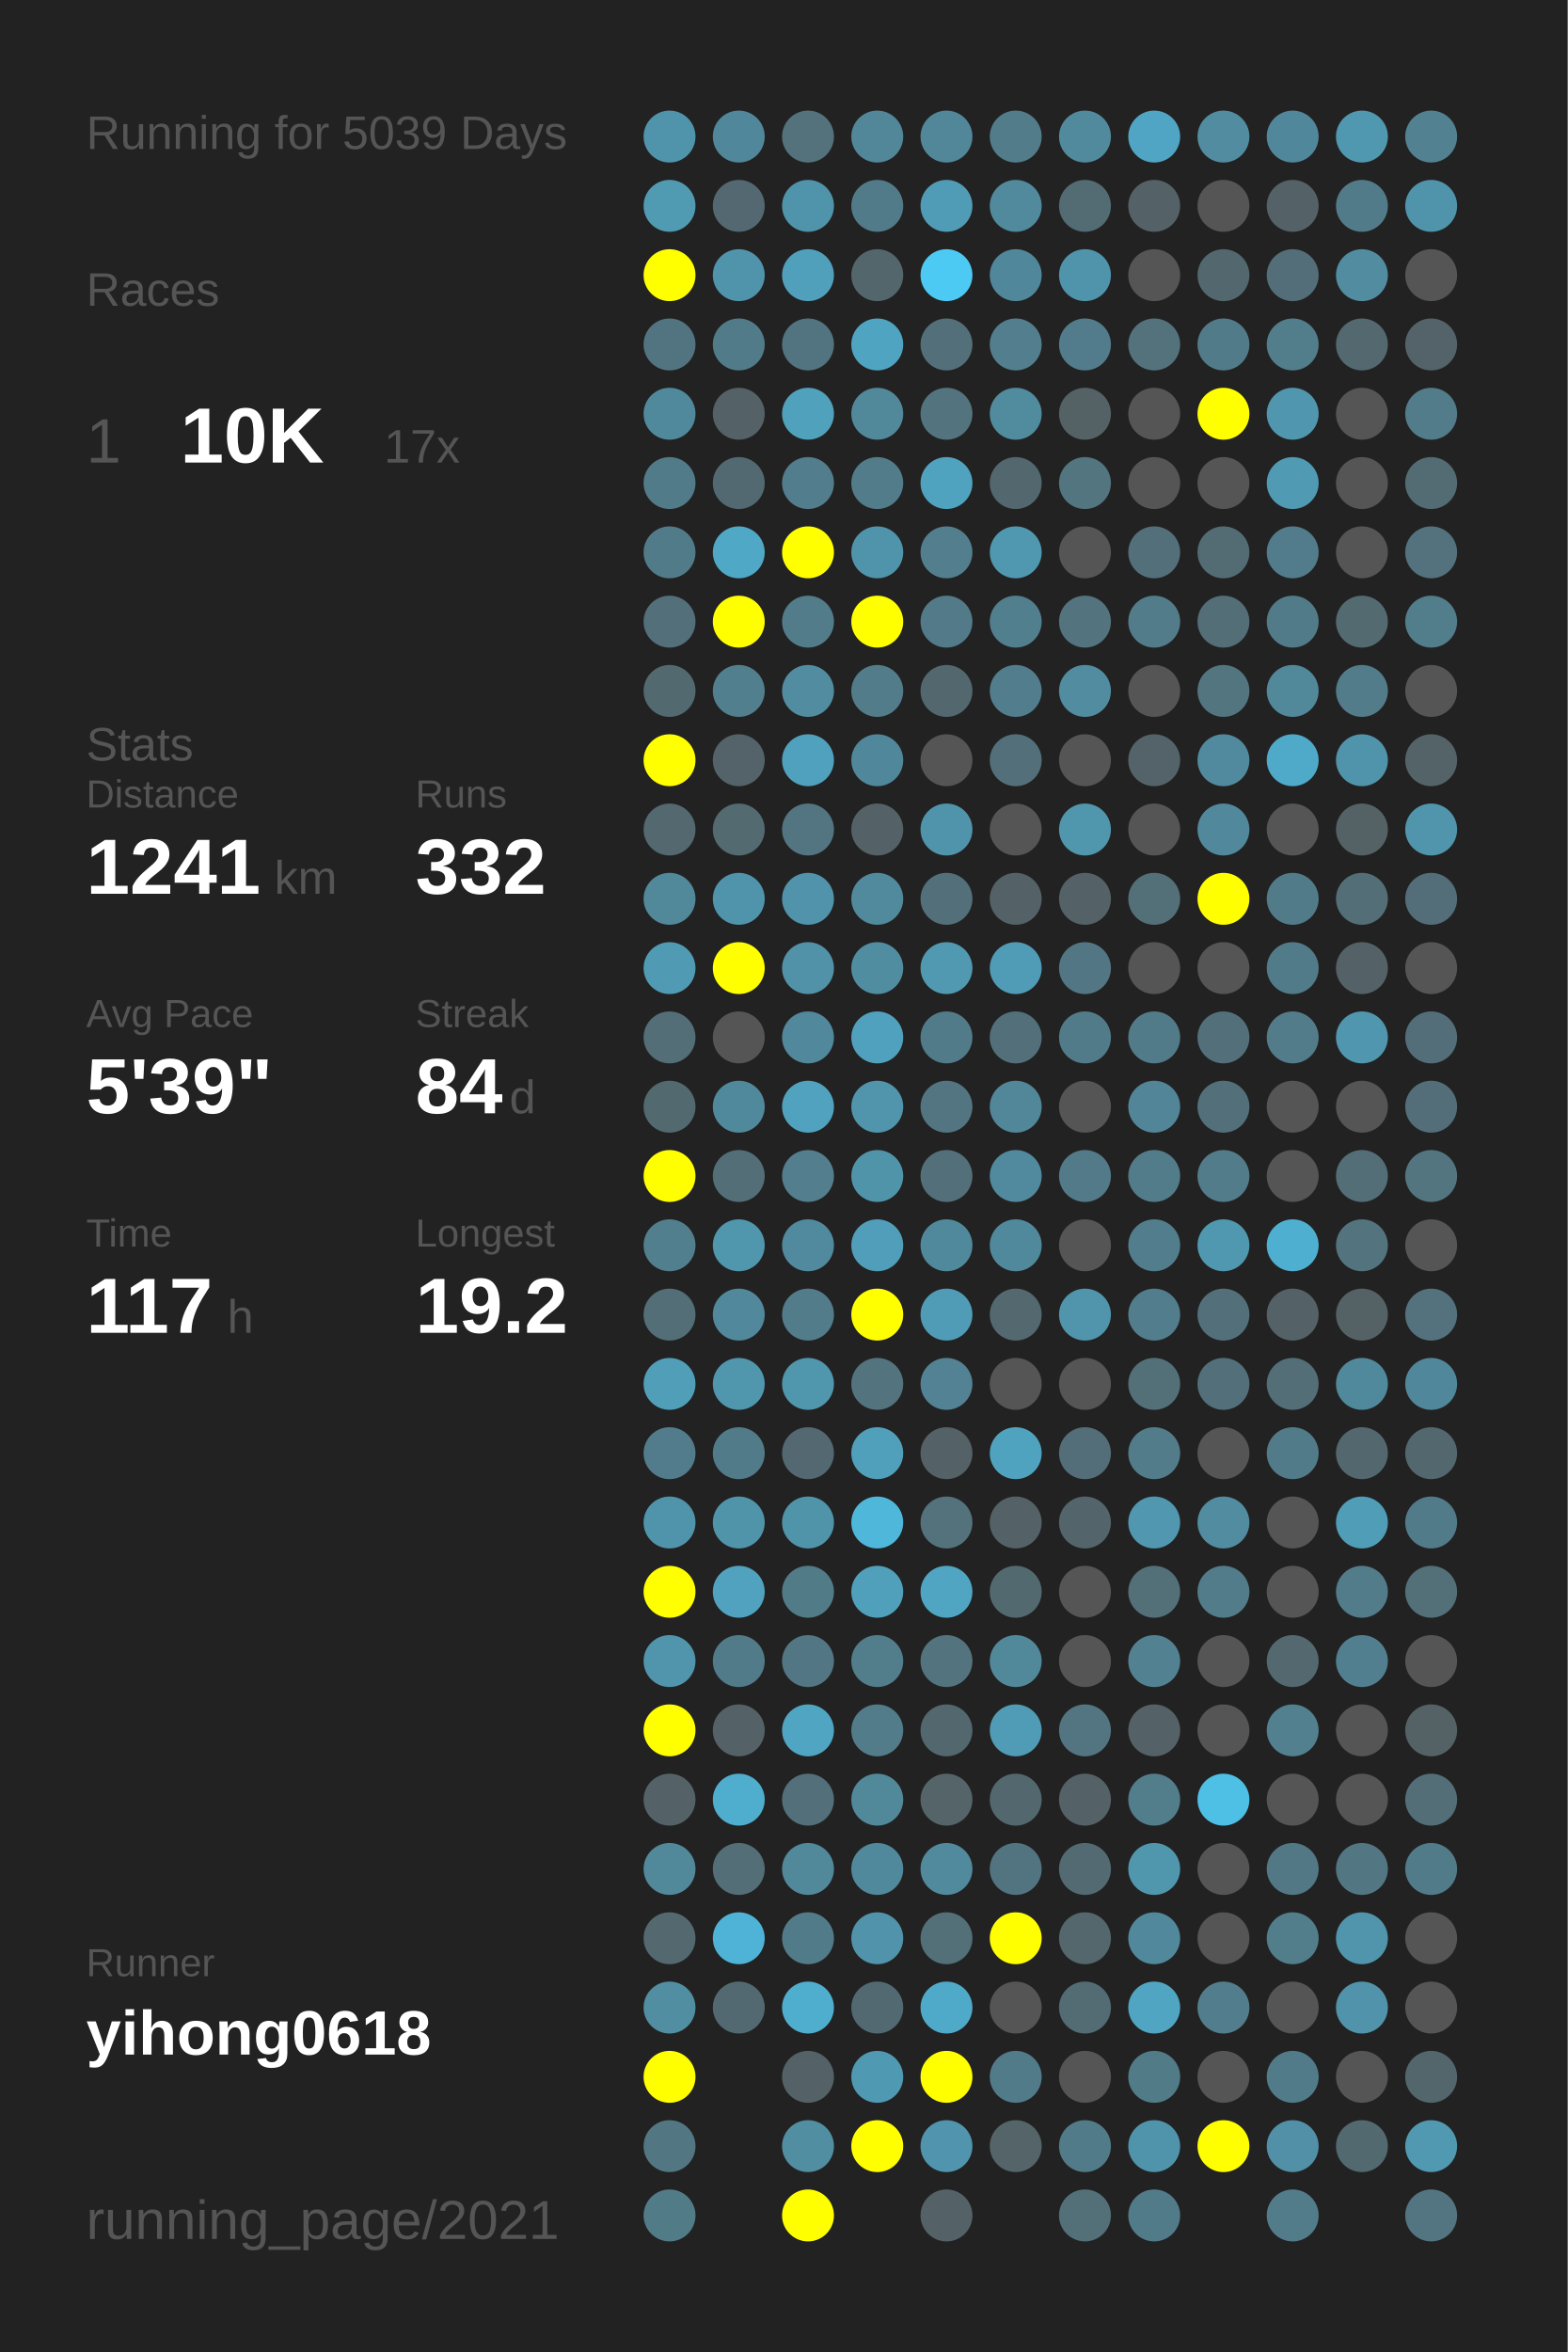
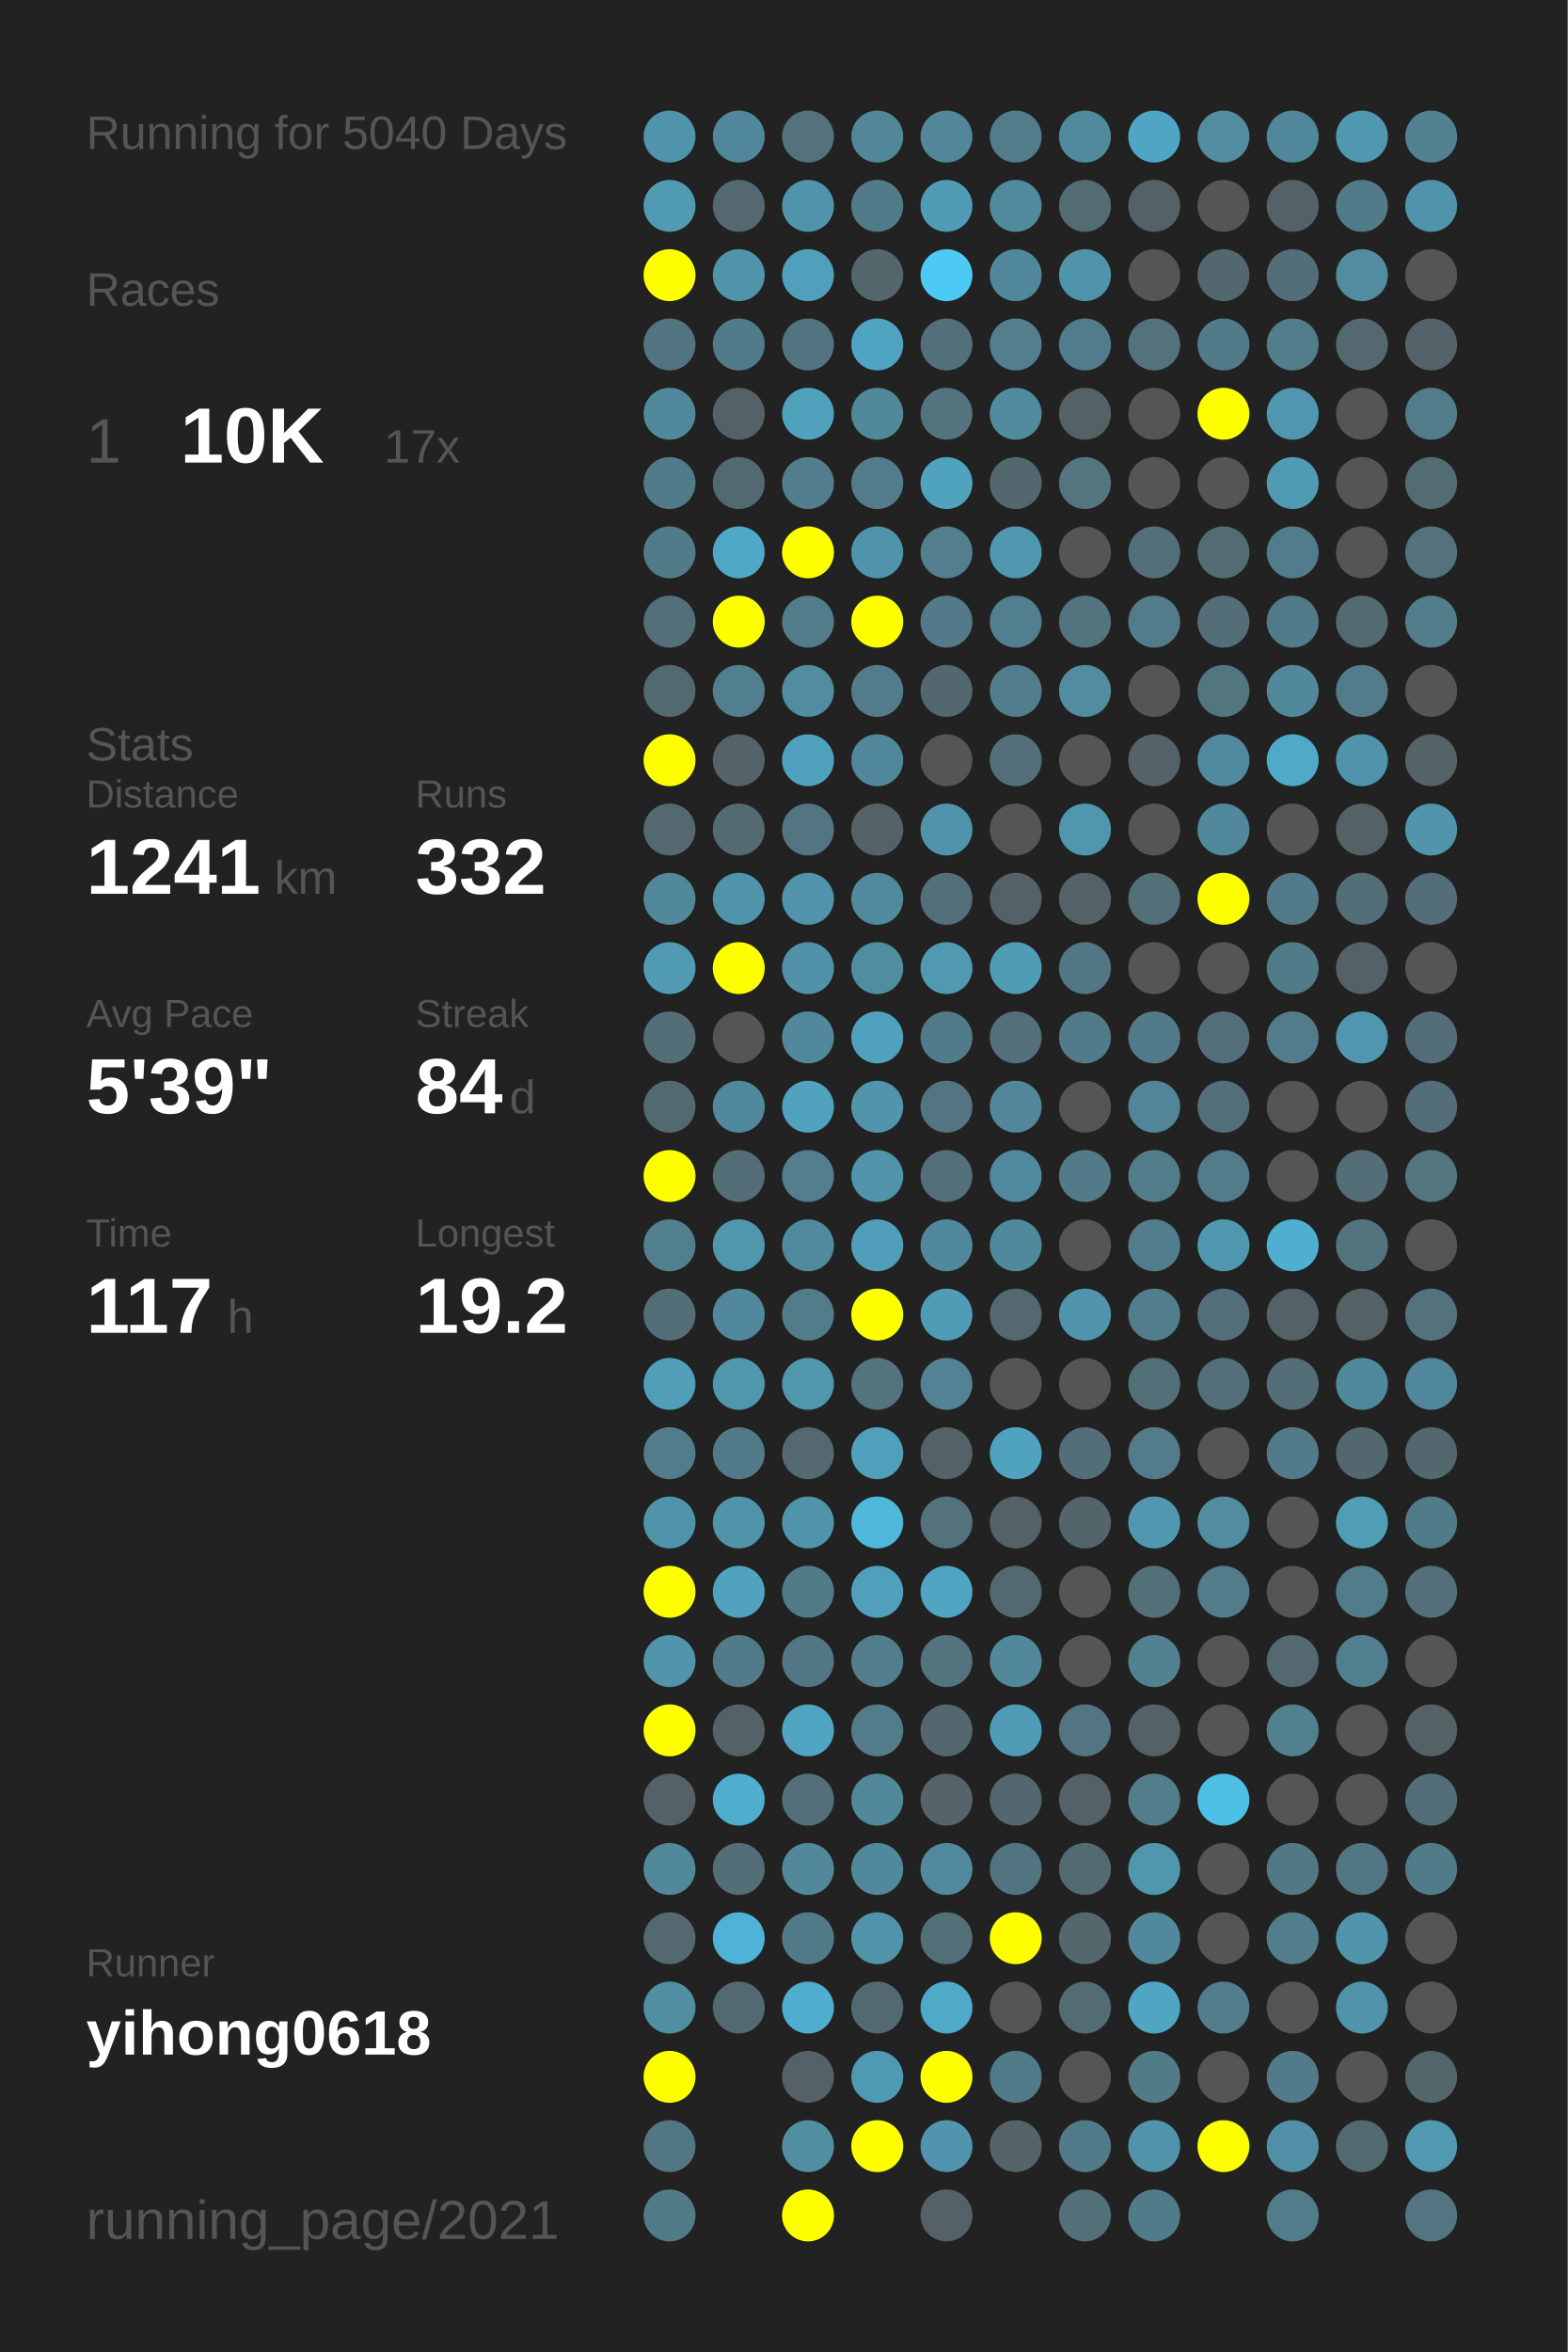
<svg xmlns="http://www.w3.org/2000/svg" baseProfile="full" height="300mm" version="1.1" viewBox="0,0,200,300" width="200mm">
  <defs />
  <rect fill="#222222" height="300" width="200" x="0" y="0" />
-   <text fill="#555555" style="font-size:6px; font-family:Arial;" x="11" y="19">Running for 5039 Days</text>
+   <text fill="#555555" style="font-size:6px; font-family:Arial;" x="11" y="19">Running for 5040 Days</text>
  <text fill="#555555" style="font-size:6px; font-family:Arial;" x="11" y="39">Races</text>
  <text fill="#555555" style="font-size:8px; font-family:Arial;" x="11" y="59">1</text>
  <text fill="#FFFFFF" style="font-size:10px; font-family:Arial; font-weight:bold;" x="23" y="59">10K</text>
  <text fill="#555555" style="font-size:6px; font-family:Arial;" x="49" y="59">17x</text>
  <text fill="#555555" style="font-size:6px; font-family:Arial;" x="11" y="97">Stats</text>
  <text fill="#555555" style="font-size:5px; font-family:Arial;" x="11" y="103">Distance</text>
  <text fill="#FFFFFF" style="font-size:10px; font-family:Arial; font-weight:bold;" x="11" y="114">1241</text>
  <text fill="#555555" style="font-size:6px; font-family:Arial;" x="35" y="114">km</text>
  <text fill="#555555" style="font-size:5px; font-family:Arial;" x="53" y="103">Runs</text>
  <text fill="#FFFFFF" style="font-size:10px; font-family:Arial; font-weight:bold;" x="53" y="114">332</text>
  <text fill="#555555" style="font-size:5px; font-family:Arial;" x="11" y="131">Avg Pace</text>
  <text fill="#FFFFFF" style="font-size:10px; font-family:Arial; font-weight:bold;" x="11" y="142">5'39"</text>
  <text fill="#555555" style="font-size:5px; font-family:Arial;" x="53" y="131">Streak</text>
  <text fill="#FFFFFF" style="font-size:10px; font-family:Arial; font-weight:bold;" x="53" y="142">84</text>
  <text fill="#555555" style="font-size:6px; font-family:Arial;" x="65" y="142">d</text>
  <text fill="#555555" style="font-size:5px; font-family:Arial;" x="11" y="159">Time</text>
  <text fill="#FFFFFF" style="font-size:10px; font-family:Arial; font-weight:bold;" x="11" y="170">117</text>
  <text fill="#555555" style="font-size:6px; font-family:Arial;" x="29" y="170">h</text>
  <text fill="#555555" style="font-size:5px; font-family:Arial;" x="53" y="159">Longest</text>
  <text fill="#FFFFFF" style="font-size:10px; font-family:Arial; font-weight:bold;" x="53" y="170">19.2</text>
  <text fill="#555555" style="font-size:5px; font-family:Arial;" x="11" y="252.065">Runner</text>
  <text fill="#FFFFFF" style="font-size:8px; font-family:Arial; font-weight:bold;" x="11" y="262.065">yihong0618</text>
  <text fill="#555555" style="font-size:7px; font-family:Arial;" x="11" y="285.581">running_page/2021</text>
  <circle cx="85.417" cy="17.419" fill="#5094ab" r="3.312" />
  <circle cx="85.417" cy="26.258" fill="#509ab2" r="3.312" />
  <circle cx="85.417" cy="35.097" fill="#FFFF00" r="3.312" />
  <circle cx="85.417" cy="43.935" fill="#527480" r="3.312" />
  <circle cx="85.417" cy="52.774" fill="#51899c" r="3.312" />
  <circle cx="85.417" cy="61.613" fill="#527b89" r="3.312" />
  <circle cx="85.417" cy="70.452" fill="#527b89" r="3.312" />
  <circle cx="85.417" cy="79.29" fill="#536f79" r="3.312" />
  <circle cx="85.417" cy="88.129" fill="#536970" r="3.312" />
  <circle cx="85.417" cy="96.968" fill="#FFFF00" r="3.312" />
  <circle cx="85.417" cy="105.806" fill="#53686f" r="3.312" />
  <circle cx="85.417" cy="114.645" fill="#51889a" r="3.312" />
  <circle cx="85.417" cy="123.484" fill="#509ab3" r="3.312" />
  <circle cx="85.417" cy="132.323" fill="#536e77" r="3.312" />
  <circle cx="85.417" cy="141.161" fill="#536970" r="3.312" />
  <circle cx="85.417" cy="150" fill="#FFFF00" r="3.312" />
  <circle cx="85.417" cy="158.839" fill="#527f8e" r="3.312" />
  <circle cx="85.417" cy="167.677" fill="#536e77" r="3.312" />
  <circle cx="85.417" cy="176.516" fill="#509eb8" r="3.312" />
  <circle cx="85.417" cy="185.355" fill="#527c8b" r="3.312" />
  <circle cx="85.417" cy="194.194" fill="#5094ab" r="3.312" />
  <circle cx="85.417" cy="203.032" fill="#FFFF00" r="3.312" />
  <circle cx="85.417" cy="211.871" fill="#5095ac" r="3.312" />
  <circle cx="85.417" cy="220.71" fill="#FFFF00" r="3.312" />
  <circle cx="85.417" cy="229.548" fill="#546267" r="3.312" />
  <circle cx="85.417" cy="238.387" fill="#51889a" r="3.312" />
  <circle cx="85.417" cy="247.226" fill="#53686f" r="3.312" />
  <circle cx="85.417" cy="256.065" fill="#518ea2" r="3.312" />
  <circle cx="85.417" cy="264.903" fill="#FFFF00" r="3.312" />
  <circle cx="85.417" cy="273.742" fill="#527783" r="3.312" />
  <circle cx="85.417" cy="282.581" fill="#527b88" r="3.312" />
  <circle cx="94.25" cy="17.419" fill="#51879a" r="3.312" />
  <circle cx="94.25" cy="26.258" fill="#536870" r="3.312" />
  <circle cx="94.25" cy="35.097" fill="#5094ab" r="3.312" />
  <circle cx="94.25" cy="43.935" fill="#527b89" r="3.312" />
  <circle cx="94.25" cy="52.774" fill="#546166" r="3.312" />
  <circle cx="94.25" cy="61.613" fill="#536971" r="3.312" />
  <circle cx="94.25" cy="70.452" fill="#4fa8c5" r="3.312" />
  <circle cx="94.25" cy="79.29" fill="#FFFF00" r="3.312" />
  <circle cx="94.25" cy="88.129" fill="#527f8e" r="3.312" />
  <circle cx="94.25" cy="96.968" fill="#546369" r="3.312" />
  <circle cx="94.25" cy="105.806" fill="#536a71" r="3.312" />
  <circle cx="94.25" cy="114.645" fill="#5094ab" r="3.312" />
  <circle cx="94.25" cy="123.484" fill="#FFFF00" r="3.312" />
  <circle cx="94.25" cy="132.323" fill="#555555" r="3.312" />
  <circle cx="94.25" cy="141.161" fill="#51899c" r="3.312" />
  <circle cx="94.25" cy="150" fill="#536e77" r="3.312" />
  <circle cx="94.25" cy="158.839" fill="#5096ad" r="3.312" />
  <circle cx="94.25" cy="167.677" fill="#51889b" r="3.312" />
  <circle cx="94.25" cy="176.516" fill="#5096ad" r="3.312" />
  <circle cx="94.25" cy="185.355" fill="#527b8a" r="3.312" />
  <circle cx="94.25" cy="194.194" fill="#5094aa" r="3.312" />
  <circle cx="94.25" cy="203.032" fill="#50a2be" r="3.312" />
  <circle cx="94.25" cy="211.871" fill="#527b89" r="3.312" />
  <circle cx="94.25" cy="220.71" fill="#546267" r="3.312" />
  <circle cx="94.25" cy="229.548" fill="#4fadcd" r="3.312" />
  <circle cx="94.25" cy="238.387" fill="#536e77" r="3.312" />
  <circle cx="94.25" cy="247.226" fill="#4eb3d6" r="3.312" />
  <circle cx="94.25" cy="256.065" fill="#536971" r="3.312" />
  <circle cx="103.083" cy="17.419" fill="#53727c" r="3.312" />
  <circle cx="103.083" cy="26.258" fill="#5094ab" r="3.312" />
  <circle cx="103.083" cy="35.097" fill="#50a0bc" r="3.312" />
  <circle cx="103.083" cy="43.935" fill="#527480" r="3.312" />
  <circle cx="103.083" cy="52.774" fill="#50a1bc" r="3.312" />
  <circle cx="103.083" cy="61.613" fill="#527d8c" r="3.312" />
  <circle cx="103.083" cy="70.452" fill="#FFFF00" r="3.312" />
  <circle cx="103.083" cy="79.29" fill="#527c8a" r="3.312" />
  <circle cx="103.083" cy="88.129" fill="#518ca1" r="3.312" />
  <circle cx="103.083" cy="96.968" fill="#50a1bd" r="3.312" />
  <circle cx="103.083" cy="105.806" fill="#527581" r="3.312" />
  <circle cx="103.083" cy="114.645" fill="#5093aa" r="3.312" />
  <circle cx="103.083" cy="123.484" fill="#5192a8" r="3.312" />
  <circle cx="103.083" cy="132.323" fill="#51889b" r="3.312" />
  <circle cx="103.083" cy="141.161" fill="#50a2be" r="3.312" />
  <circle cx="103.083" cy="150" fill="#527e8d" r="3.312" />
  <circle cx="103.083" cy="158.839" fill="#518a9e" r="3.312" />
  <circle cx="103.083" cy="167.677" fill="#527c8a" r="3.312" />
  <circle cx="103.083" cy="176.516" fill="#5096ad" r="3.312" />
  <circle cx="103.083" cy="185.355" fill="#536870" r="3.312" />
  <circle cx="103.083" cy="194.194" fill="#5094aa" r="3.312" />
  <circle cx="103.083" cy="203.032" fill="#527b88" r="3.312" />
  <circle cx="103.083" cy="211.871" fill="#527683" r="3.312" />
  <circle cx="103.083" cy="220.71" fill="#4fa5c2" r="3.312" />
  <circle cx="103.083" cy="229.548" fill="#536f79" r="3.312" />
  <circle cx="103.083" cy="238.387" fill="#51889a" r="3.312" />
  <circle cx="103.083" cy="247.226" fill="#527b89" r="3.312" />
  <circle cx="103.083" cy="256.065" fill="#4faece" r="3.312" />
  <circle cx="103.083" cy="264.903" fill="#546267" r="3.312" />
  <circle cx="103.083" cy="273.742" fill="#518ea2" r="3.312" />
  <circle cx="103.083" cy="282.581" fill="#FFFF00" r="3.312" />
  <circle cx="111.917" cy="17.419" fill="#518799" r="3.312" />
  <circle cx="111.917" cy="26.258" fill="#527b89" r="3.312" />
  <circle cx="111.917" cy="35.097" fill="#53666c" r="3.312" />
  <circle cx="111.917" cy="43.935" fill="#4fa4c1" r="3.312" />
  <circle cx="111.917" cy="52.774" fill="#51889a" r="3.312" />
  <circle cx="111.917" cy="61.613" fill="#527c8a" r="3.312" />
  <circle cx="111.917" cy="70.452" fill="#5094ab" r="3.312" />
  <circle cx="111.917" cy="79.29" fill="#FFFF00" r="3.312" />
  <circle cx="111.917" cy="88.129" fill="#527c8a" r="3.312" />
  <circle cx="111.917" cy="96.968" fill="#51879a" r="3.312" />
  <circle cx="111.917" cy="105.806" fill="#546267" r="3.312" />
  <circle cx="111.917" cy="114.645" fill="#518a9d" r="3.312" />
  <circle cx="111.917" cy="123.484" fill="#518da1" r="3.312" />
  <circle cx="111.917" cy="132.323" fill="#50a1bd" r="3.312" />
  <circle cx="111.917" cy="141.161" fill="#5095ac" r="3.312" />
  <circle cx="111.917" cy="150" fill="#5094aa" r="3.312" />
  <circle cx="111.917" cy="158.839" fill="#509eb9" r="3.312" />
  <circle cx="111.917" cy="167.677" fill="#FFFF00" r="3.312" />
  <circle cx="111.917" cy="176.516" fill="#53737e" r="3.312" />
  <circle cx="111.917" cy="185.355" fill="#50a0bc" r="3.312" />
  <circle cx="111.917" cy="194.194" fill="#4eb7da" r="3.312" />
  <circle cx="111.917" cy="203.032" fill="#50a0bc" r="3.312" />
  <circle cx="111.917" cy="211.871" fill="#527d8b" r="3.312" />
  <circle cx="111.917" cy="220.71" fill="#527c8a" r="3.312" />
  <circle cx="111.917" cy="229.548" fill="#51889a" r="3.312" />
  <circle cx="111.917" cy="238.387" fill="#51899c" r="3.312" />
  <circle cx="111.917" cy="247.226" fill="#5093aa" r="3.312" />
  <circle cx="111.917" cy="256.065" fill="#536971" r="3.312" />
  <circle cx="111.917" cy="264.903" fill="#5099b2" r="3.312" />
  <circle cx="111.917" cy="273.742" fill="#FFFF00" r="3.312" />
  <circle cx="120.75" cy="17.419" fill="#518799" r="3.312" />
  <circle cx="120.75" cy="26.258" fill="#509cb6" r="3.312" />
  <circle cx="120.75" cy="35.097" fill="#4dcaf4" r="3.312" />
  <circle cx="120.75" cy="43.935" fill="#536f79" r="3.312" />
  <circle cx="120.75" cy="52.774" fill="#53737e" r="3.312" />
  <circle cx="120.75" cy="61.613" fill="#4fa3bf" r="3.312" />
  <circle cx="120.75" cy="70.452" fill="#527e8d" r="3.312" />
  <circle cx="120.75" cy="79.29" fill="#527a88" r="3.312" />
  <circle cx="120.75" cy="88.129" fill="#53676e" r="3.312" />
  <circle cx="120.75" cy="96.968" fill="#555555" r="3.312" />
  <circle cx="120.75" cy="105.806" fill="#5094ab" r="3.312" />
  <circle cx="120.75" cy="114.645" fill="#53707a" r="3.312" />
  <circle cx="120.75" cy="123.484" fill="#5099b1" r="3.312" />
  <circle cx="120.75" cy="132.323" fill="#527b89" r="3.312" />
  <circle cx="120.75" cy="141.161" fill="#527581" r="3.312" />
  <circle cx="120.75" cy="150" fill="#536f79" r="3.312" />
  <circle cx="120.75" cy="158.839" fill="#51899c" r="3.312" />
  <circle cx="120.75" cy="167.677" fill="#509cb6" r="3.312" />
  <circle cx="120.75" cy="176.516" fill="#528293" r="3.312" />
  <circle cx="120.75" cy="185.355" fill="#546166" r="3.312" />
  <circle cx="120.75" cy="194.194" fill="#53727c" r="3.312" />
  <circle cx="120.75" cy="203.032" fill="#4fa5c2" r="3.312" />
  <circle cx="120.75" cy="211.871" fill="#53737e" r="3.312" />
  <circle cx="120.75" cy="220.71" fill="#53676e" r="3.312" />
  <circle cx="120.75" cy="229.548" fill="#546469" r="3.312" />
  <circle cx="120.75" cy="238.387" fill="#518a9d" r="3.312" />
  <circle cx="120.75" cy="247.226" fill="#536f78" r="3.312" />
  <circle cx="120.75" cy="256.065" fill="#4faac9" r="3.312" />
  <circle cx="120.75" cy="264.903" fill="#FFFF00" r="3.312" />
  <circle cx="120.75" cy="273.742" fill="#5095ad" r="3.312" />
  <circle cx="120.75" cy="282.581" fill="#546267" r="3.312" />
  <circle cx="129.583" cy="17.419" fill="#527c8a" r="3.312" />
  <circle cx="129.583" cy="26.258" fill="#518a9d" r="3.312" />
  <circle cx="129.583" cy="35.097" fill="#51879a" r="3.312" />
  <circle cx="129.583" cy="43.935" fill="#527e8d" r="3.312" />
  <circle cx="129.583" cy="52.774" fill="#518b9e" r="3.312" />
  <circle cx="129.583" cy="61.613" fill="#53676e" r="3.312" />
  <circle cx="129.583" cy="70.452" fill="#5098b0" r="3.312" />
  <circle cx="129.583" cy="79.29" fill="#527f8e" r="3.312" />
  <circle cx="129.583" cy="88.129" fill="#527d8c" r="3.312" />
  <circle cx="129.583" cy="96.968" fill="#53707a" r="3.312" />
  <circle cx="129.583" cy="105.806" fill="#555555" r="3.312" />
  <circle cx="129.583" cy="114.645" fill="#546267" r="3.312" />
  <circle cx="129.583" cy="123.484" fill="#509cb6" r="3.312" />
  <circle cx="129.583" cy="132.323" fill="#53707a" r="3.312" />
  <circle cx="129.583" cy="141.161" fill="#518799" r="3.312" />
  <circle cx="129.583" cy="150" fill="#518a9e" r="3.312" />
  <circle cx="129.583" cy="158.839" fill="#51899c" r="3.312" />
  <circle cx="129.583" cy="167.677" fill="#53686f" r="3.312" />
  <circle cx="129.583" cy="176.516" fill="#555555" r="3.312" />
  <circle cx="129.583" cy="185.355" fill="#50a3bf" r="3.312" />
  <circle cx="129.583" cy="194.194" fill="#546166" r="3.312" />
  <circle cx="129.583" cy="203.032" fill="#536970" r="3.312" />
  <circle cx="129.583" cy="211.871" fill="#51899b" r="3.312" />
  <circle cx="129.583" cy="220.71" fill="#509bb5" r="3.312" />
  <circle cx="129.583" cy="229.548" fill="#53676e" r="3.312" />
  <circle cx="129.583" cy="238.387" fill="#527480" r="3.312" />
  <circle cx="129.583" cy="247.226" fill="#FFFF00" r="3.312" />
  <circle cx="129.583" cy="256.065" fill="#555555" r="3.312" />
  <circle cx="129.583" cy="264.903" fill="#527b89" r="3.312" />
  <circle cx="129.583" cy="273.742" fill="#546469" r="3.312" />
  <circle cx="138.417" cy="17.419" fill="#518a9d" r="3.312" />
  <circle cx="138.417" cy="26.258" fill="#536b72" r="3.312" />
  <circle cx="138.417" cy="35.097" fill="#5094ab" r="3.312" />
  <circle cx="138.417" cy="43.935" fill="#527c8b" r="3.312" />
  <circle cx="138.417" cy="52.774" fill="#546266" r="3.312" />
  <circle cx="138.417" cy="61.613" fill="#527580" r="3.312" />
  <circle cx="138.417" cy="70.452" fill="#555555" r="3.312" />
  <circle cx="138.417" cy="79.29" fill="#53737e" r="3.312" />
  <circle cx="138.417" cy="88.129" fill="#518ca0" r="3.312" />
  <circle cx="138.417" cy="96.968" fill="#555555" r="3.312" />
  <circle cx="138.417" cy="105.806" fill="#5096ad" r="3.312" />
  <circle cx="138.417" cy="114.645" fill="#546267" r="3.312" />
  <circle cx="138.417" cy="123.484" fill="#527683" r="3.312" />
  <circle cx="138.417" cy="132.323" fill="#527b89" r="3.312" />
  <circle cx="138.417" cy="141.161" fill="#555555" r="3.312" />
  <circle cx="138.417" cy="150" fill="#527a88" r="3.312" />
  <circle cx="138.417" cy="158.839" fill="#555555" r="3.312" />
  <circle cx="138.417" cy="167.677" fill="#5095ac" r="3.312" />
  <circle cx="138.417" cy="176.516" fill="#555555" r="3.312" />
  <circle cx="138.417" cy="185.355" fill="#536e78" r="3.312" />
  <circle cx="138.417" cy="194.194" fill="#53656b" r="3.312" />
  <circle cx="138.417" cy="203.032" fill="#555555" r="3.312" />
  <circle cx="138.417" cy="211.871" fill="#555555" r="3.312" />
  <circle cx="138.417" cy="220.71" fill="#527581" r="3.312" />
  <circle cx="138.417" cy="229.548" fill="#546267" r="3.312" />
  <circle cx="138.417" cy="238.387" fill="#536a72" r="3.312" />
  <circle cx="138.417" cy="247.226" fill="#53676d" r="3.312" />
  <circle cx="138.417" cy="256.065" fill="#536b73" r="3.312" />
  <circle cx="138.417" cy="264.903" fill="#555555" r="3.312" />
  <circle cx="138.417" cy="273.742" fill="#527b89" r="3.312" />
  <circle cx="138.417" cy="282.581" fill="#536f78" r="3.312" />
  <circle cx="147.25" cy="17.419" fill="#4fa5c3" r="3.312" />
  <circle cx="147.25" cy="26.258" fill="#546267" r="3.312" />
  <circle cx="147.25" cy="35.097" fill="#555555" r="3.312" />
  <circle cx="147.25" cy="43.935" fill="#53727c" r="3.312" />
  <circle cx="147.25" cy="52.774" fill="#555555" r="3.312" />
  <circle cx="147.25" cy="61.613" fill="#555555" r="3.312" />
  <circle cx="147.25" cy="70.452" fill="#536f79" r="3.312" />
  <circle cx="147.25" cy="79.29" fill="#527c8a" r="3.312" />
  <circle cx="147.25" cy="88.129" fill="#555555" r="3.312" />
  <circle cx="147.25" cy="96.968" fill="#546369" r="3.312" />
  <circle cx="147.25" cy="105.806" fill="#555555" r="3.312" />
  <circle cx="147.25" cy="114.645" fill="#536f78" r="3.312" />
  <circle cx="147.25" cy="123.484" fill="#555555" r="3.312" />
  <circle cx="147.25" cy="132.323" fill="#527b89" r="3.312" />
  <circle cx="147.25" cy="141.161" fill="#518597" r="3.312" />
  <circle cx="147.25" cy="150" fill="#527c8a" r="3.312" />
  <circle cx="147.25" cy="158.839" fill="#527d8c" r="3.312" />
  <circle cx="147.25" cy="167.677" fill="#527d8c" r="3.312" />
  <circle cx="147.25" cy="176.516" fill="#537079" r="3.312" />
  <circle cx="147.25" cy="185.355" fill="#527c8a" r="3.312" />
  <circle cx="147.25" cy="194.194" fill="#5097af" r="3.312" />
  <circle cx="147.25" cy="203.032" fill="#536f78" r="3.312" />
  <circle cx="147.25" cy="211.871" fill="#528292" r="3.312" />
  <circle cx="147.25" cy="220.71" fill="#546267" r="3.312" />
  <circle cx="147.25" cy="229.548" fill="#527d8b" r="3.312" />
  <circle cx="147.25" cy="238.387" fill="#5097ae" r="3.312" />
  <circle cx="147.25" cy="247.226" fill="#51889b" r="3.312" />
  <circle cx="147.25" cy="256.065" fill="#4fa5c2" r="3.312" />
  <circle cx="147.25" cy="264.903" fill="#527b88" r="3.312" />
  <circle cx="147.25" cy="273.742" fill="#5094ab" r="3.312" />
  <circle cx="147.25" cy="282.581" fill="#527b89" r="3.312" />
  <circle cx="156.083" cy="17.419" fill="#518ca0" r="3.312" />
  <circle cx="156.083" cy="26.258" fill="#555555" r="3.312" />
  <circle cx="156.083" cy="35.097" fill="#53676e" r="3.312" />
  <circle cx="156.083" cy="43.935" fill="#527b89" r="3.312" />
  <circle cx="156.083" cy="52.774" fill="#FFFF00" r="3.312" />
  <circle cx="156.083" cy="61.613" fill="#555555" r="3.312" />
  <circle cx="156.083" cy="70.452" fill="#536c74" r="3.312" />
  <circle cx="156.083" cy="79.29" fill="#536e77" r="3.312" />
  <circle cx="156.083" cy="88.129" fill="#527580" r="3.312" />
  <circle cx="156.083" cy="96.968" fill="#518a9e" r="3.312" />
  <circle cx="156.083" cy="105.806" fill="#51889b" r="3.312" />
  <circle cx="156.083" cy="114.645" fill="#FFFF00" r="3.312" />
  <circle cx="156.083" cy="123.484" fill="#555555" r="3.312" />
  <circle cx="156.083" cy="132.323" fill="#53707a" r="3.312" />
  <circle cx="156.083" cy="141.161" fill="#536f79" r="3.312" />
  <circle cx="156.083" cy="150" fill="#527c8a" r="3.312" />
  <circle cx="156.083" cy="158.839" fill="#5098b0" r="3.312" />
  <circle cx="156.083" cy="167.677" fill="#53707a" r="3.312" />
  <circle cx="156.083" cy="176.516" fill="#53707a" r="3.312" />
  <circle cx="156.083" cy="185.355" fill="#555555" r="3.312" />
  <circle cx="156.083" cy="194.194" fill="#518ca1" r="3.312" />
  <circle cx="156.083" cy="203.032" fill="#527c8a" r="3.312" />
  <circle cx="156.083" cy="211.871" fill="#555555" r="3.312" />
  <circle cx="156.083" cy="220.71" fill="#555555" r="3.312" />
  <circle cx="156.083" cy="229.548" fill="#4ebfe5" r="3.312" />
  <circle cx="156.083" cy="238.387" fill="#555555" r="3.312" />
  <circle cx="156.083" cy="247.226" fill="#555555" r="3.312" />
  <circle cx="156.083" cy="256.065" fill="#527d8c" r="3.312" />
  <circle cx="156.083" cy="264.903" fill="#555555" r="3.312" />
  <circle cx="156.083" cy="273.742" fill="#FFFF00" r="3.312" />
  <circle cx="164.917" cy="17.419" fill="#51879a" r="3.312" />
  <circle cx="164.917" cy="26.258" fill="#546268" r="3.312" />
  <circle cx="164.917" cy="35.097" fill="#536e78" r="3.312" />
  <circle cx="164.917" cy="43.935" fill="#527d8b" r="3.312" />
  <circle cx="164.917" cy="52.774" fill="#5096ae" r="3.312" />
  <circle cx="164.917" cy="61.613" fill="#509ab3" r="3.312" />
  <circle cx="164.917" cy="70.452" fill="#527c8b" r="3.312" />
  <circle cx="164.917" cy="79.29" fill="#527b89" r="3.312" />
  <circle cx="164.917" cy="88.129" fill="#51889a" r="3.312" />
  <circle cx="164.917" cy="96.968" fill="#4fa9c8" r="3.312" />
  <circle cx="164.917" cy="105.806" fill="#555555" r="3.312" />
  <circle cx="164.917" cy="114.645" fill="#527b89" r="3.312" />
  <circle cx="164.917" cy="123.484" fill="#527b89" r="3.312" />
  <circle cx="164.917" cy="132.323" fill="#527c8a" r="3.312" />
  <circle cx="164.917" cy="141.161" fill="#555555" r="3.312" />
  <circle cx="164.917" cy="150" fill="#555555" r="3.312" />
  <circle cx="164.917" cy="158.839" fill="#4fafd0" r="3.312" />
  <circle cx="164.917" cy="167.677" fill="#546267" r="3.312" />
  <circle cx="164.917" cy="176.516" fill="#536e77" r="3.312" />
  <circle cx="164.917" cy="185.355" fill="#527b89" r="3.312" />
  <circle cx="164.917" cy="194.194" fill="#555555" r="3.312" />
  <circle cx="164.917" cy="203.032" fill="#555555" r="3.312" />
  <circle cx="164.917" cy="211.871" fill="#53686f" r="3.312" />
  <circle cx="164.917" cy="220.71" fill="#52808f" r="3.312" />
  <circle cx="164.917" cy="229.548" fill="#555555" r="3.312" />
  <circle cx="164.917" cy="238.387" fill="#527885" r="3.312" />
  <circle cx="164.917" cy="247.226" fill="#527d8b" r="3.312" />
  <circle cx="164.917" cy="256.065" fill="#555555" r="3.312" />
  <circle cx="164.917" cy="264.903" fill="#527b89" r="3.312" />
  <circle cx="164.917" cy="273.742" fill="#5190a6" r="3.312" />
  <circle cx="164.917" cy="282.581" fill="#527c8a" r="3.312" />
  <circle cx="173.75" cy="17.419" fill="#5098b0" r="3.312" />
  <circle cx="173.75" cy="26.258" fill="#527b89" r="3.312" />
  <circle cx="173.75" cy="35.097" fill="#518ca0" r="3.312" />
  <circle cx="173.75" cy="43.935" fill="#53686f" r="3.312" />
  <circle cx="173.75" cy="52.774" fill="#555555" r="3.312" />
  <circle cx="173.75" cy="61.613" fill="#555555" r="3.312" />
  <circle cx="173.75" cy="70.452" fill="#555555" r="3.312" />
  <circle cx="173.75" cy="79.29" fill="#536a71" r="3.312" />
  <circle cx="173.75" cy="88.129" fill="#527c8a" r="3.312" />
  <circle cx="173.75" cy="96.968" fill="#5094ab" r="3.312" />
  <circle cx="173.75" cy="105.806" fill="#546266" r="3.312" />
  <circle cx="173.75" cy="114.645" fill="#536e77" r="3.312" />
  <circle cx="173.75" cy="123.484" fill="#546267" r="3.312" />
  <circle cx="173.75" cy="132.323" fill="#5096ae" r="3.312" />
  <circle cx="173.75" cy="141.161" fill="#555555" r="3.312" />
  <circle cx="173.75" cy="150" fill="#536e77" r="3.312" />
  <circle cx="173.75" cy="158.839" fill="#53737e" r="3.312" />
  <circle cx="173.75" cy="167.677" fill="#546266" r="3.312" />
  <circle cx="173.75" cy="176.516" fill="#51899c" r="3.312" />
  <circle cx="173.75" cy="185.355" fill="#53686e" r="3.312" />
  <circle cx="173.75" cy="194.194" fill="#509db7" r="3.312" />
  <circle cx="173.75" cy="203.032" fill="#527c8a" r="3.312" />
  <circle cx="173.75" cy="211.871" fill="#527f8f" r="3.312" />
  <circle cx="173.75" cy="220.71" fill="#555555" r="3.312" />
  <circle cx="173.75" cy="229.548" fill="#555555" r="3.312" />
  <circle cx="173.75" cy="238.387" fill="#527682" r="3.312" />
  <circle cx="173.75" cy="247.226" fill="#5095ac" r="3.312" />
  <circle cx="173.75" cy="256.065" fill="#5093aa" r="3.312" />
  <circle cx="173.75" cy="264.903" fill="#555555" r="3.312" />
  <circle cx="173.75" cy="273.742" fill="#536970" r="3.312" />
  <circle cx="182.583" cy="17.419" fill="#528292" r="3.312" />
  <circle cx="182.583" cy="26.258" fill="#5094ab" r="3.312" />
  <circle cx="182.583" cy="35.097" fill="#555555" r="3.312" />
  <circle cx="182.583" cy="43.935" fill="#546369" r="3.312" />
  <circle cx="182.583" cy="52.774" fill="#527c8a" r="3.312" />
  <circle cx="182.583" cy="61.613" fill="#536b72" r="3.312" />
  <circle cx="182.583" cy="70.452" fill="#53727d" r="3.312" />
  <circle cx="182.583" cy="79.29" fill="#527d8b" r="3.312" />
  <circle cx="182.583" cy="88.129" fill="#555555" r="3.312" />
  <circle cx="182.583" cy="96.968" fill="#546368" r="3.312" />
  <circle cx="182.583" cy="105.806" fill="#5095ac" r="3.312" />
  <circle cx="182.583" cy="114.645" fill="#536e78" r="3.312" />
  <circle cx="182.583" cy="123.484" fill="#555555" r="3.312" />
  <circle cx="182.583" cy="132.323" fill="#536e78" r="3.312" />
  <circle cx="182.583" cy="141.161" fill="#536e78" r="3.312" />
  <circle cx="182.583" cy="150" fill="#527580" r="3.312" />
  <circle cx="182.583" cy="158.839" fill="#555555" r="3.312" />
  <circle cx="182.583" cy="167.677" fill="#53727d" r="3.312" />
  <circle cx="182.583" cy="176.516" fill="#51879a" r="3.312" />
  <circle cx="182.583" cy="185.355" fill="#53676e" r="3.312" />
  <circle cx="182.583" cy="194.194" fill="#527b89" r="3.312" />
  <circle cx="182.583" cy="203.032" fill="#536f78" r="3.312" />
  <circle cx="182.583" cy="211.871" fill="#555555" r="3.312" />
  <circle cx="182.583" cy="220.71" fill="#546266" r="3.312" />
  <circle cx="182.583" cy="229.548" fill="#536e77" r="3.312" />
  <circle cx="182.583" cy="238.387" fill="#527b89" r="3.312" />
  <circle cx="182.583" cy="247.226" fill="#555555" r="3.312" />
  <circle cx="182.583" cy="256.065" fill="#555555" r="3.312" />
  <circle cx="182.583" cy="264.903" fill="#53666c" r="3.312" />
  <circle cx="182.583" cy="273.742" fill="#5099b1" r="3.312" />
  <circle cx="182.583" cy="282.581" fill="#527581" r="3.312" />
</svg>
